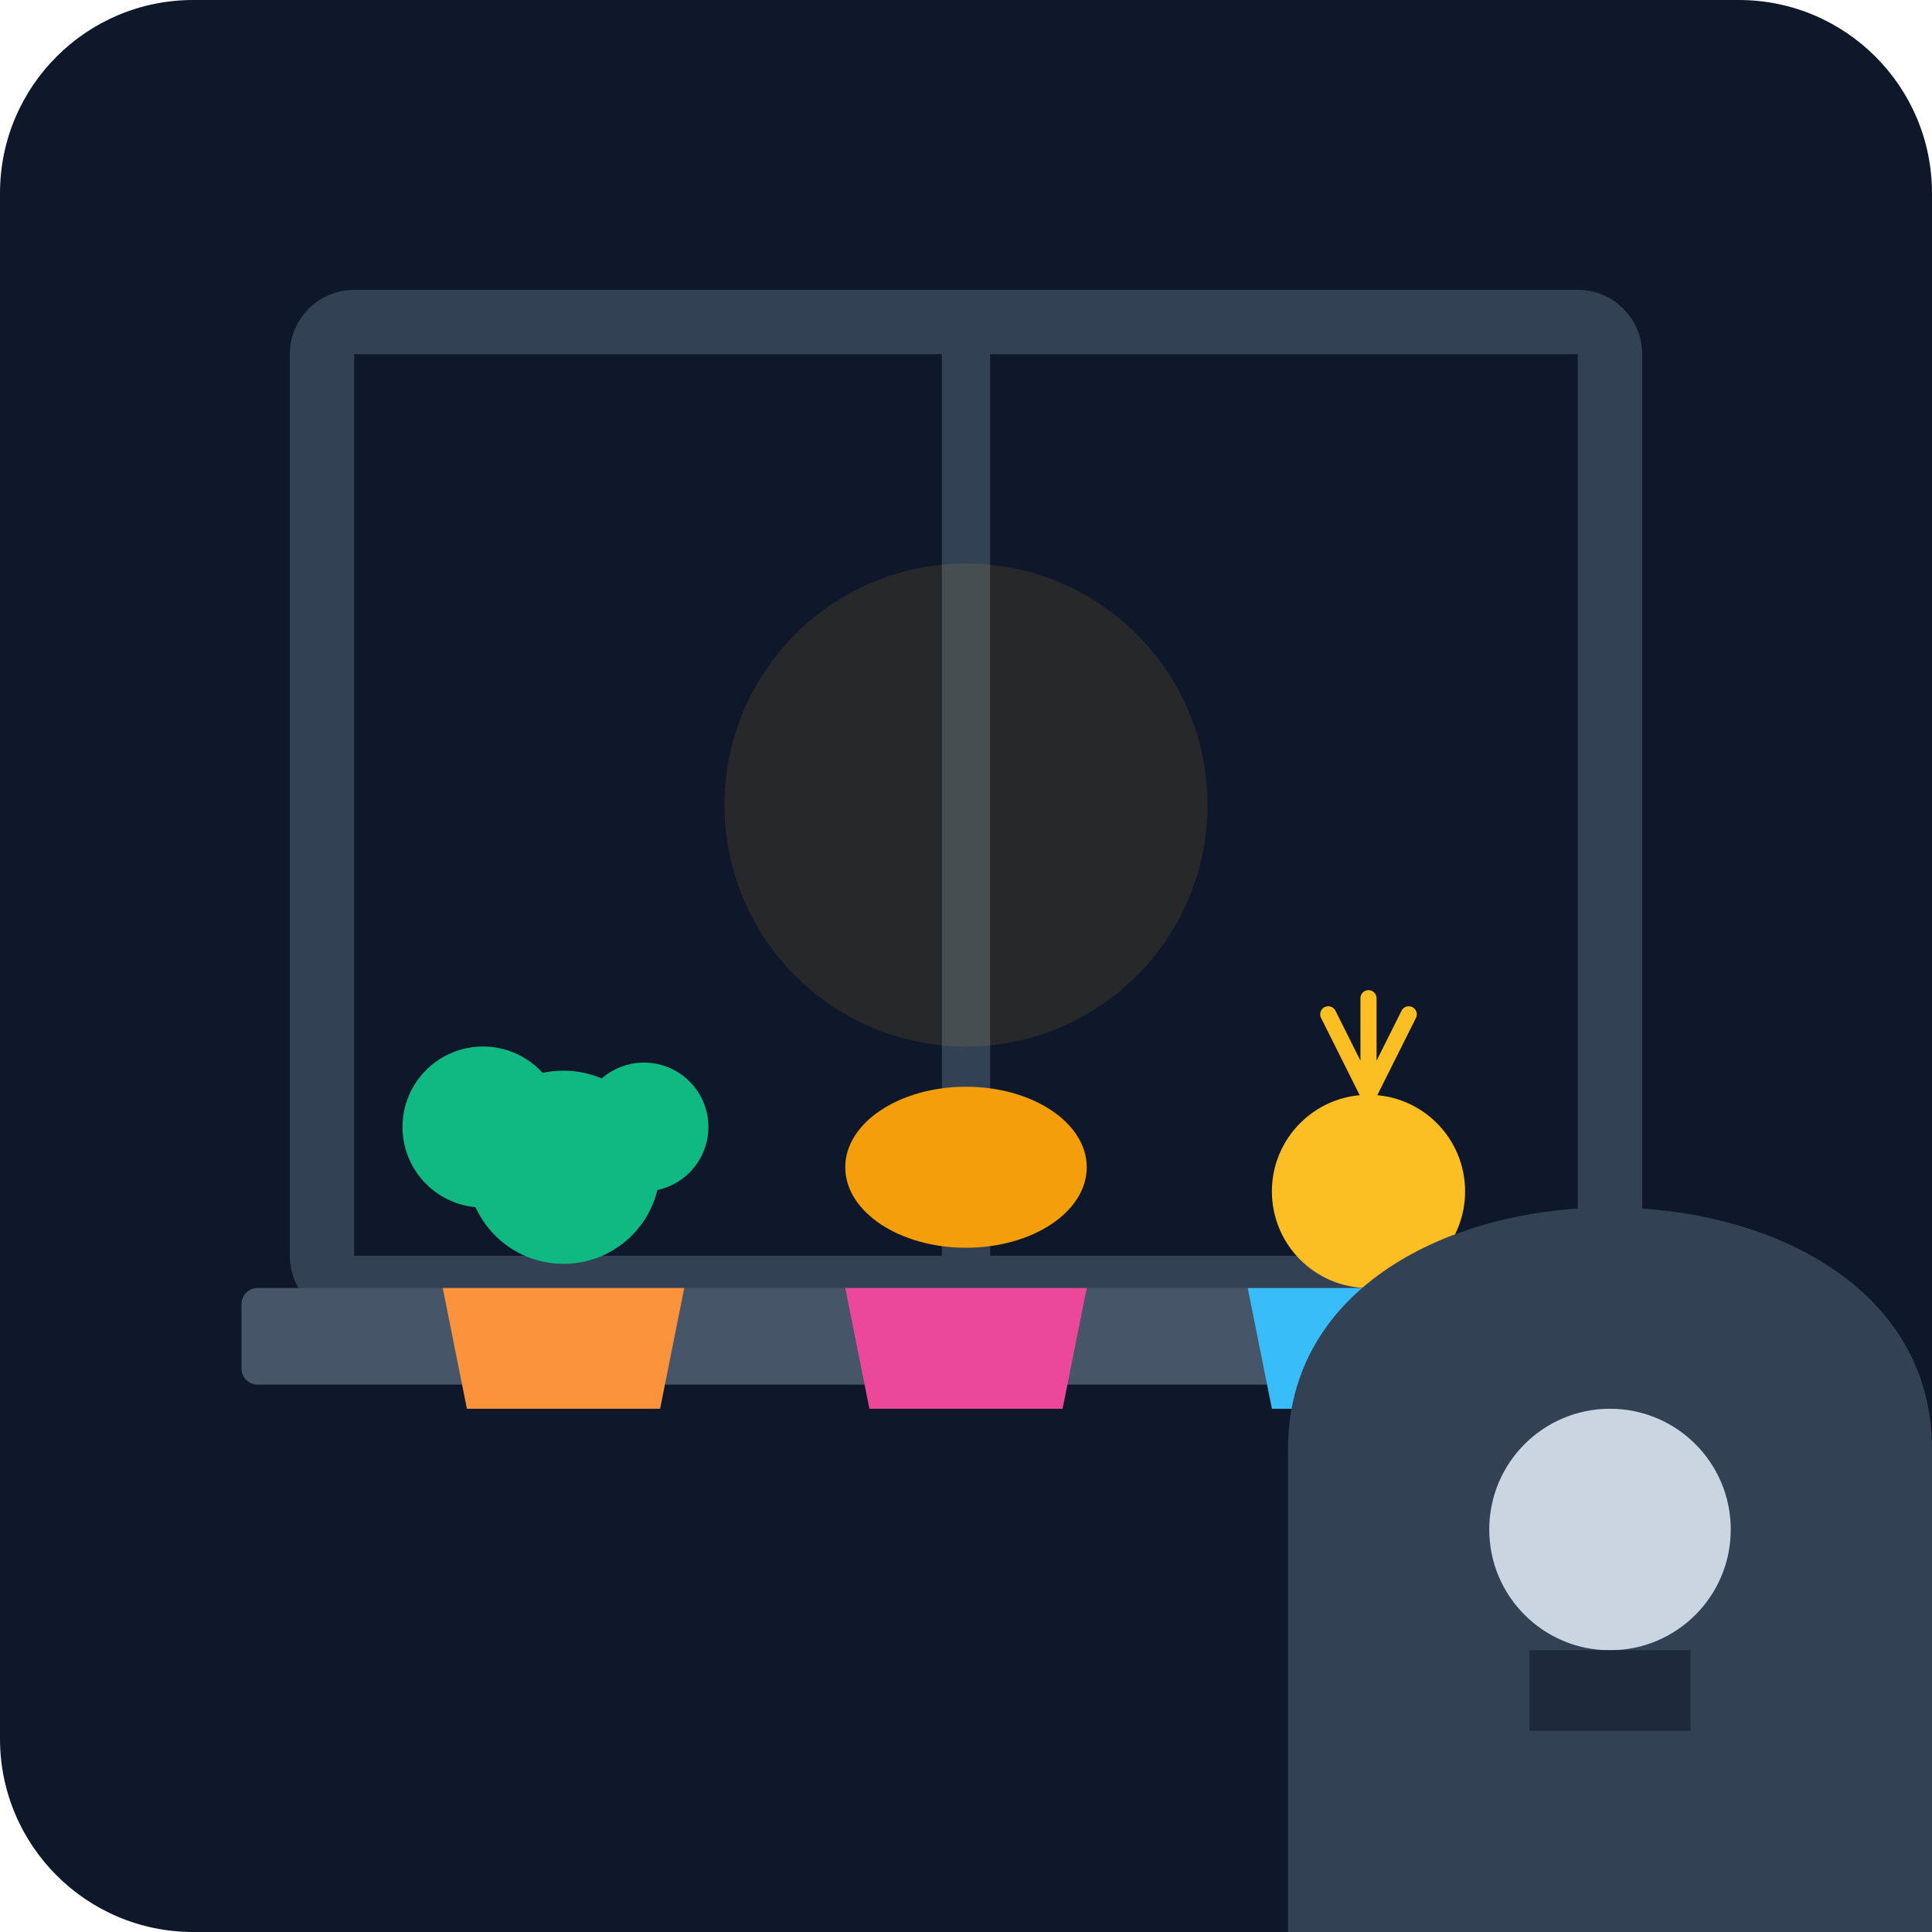
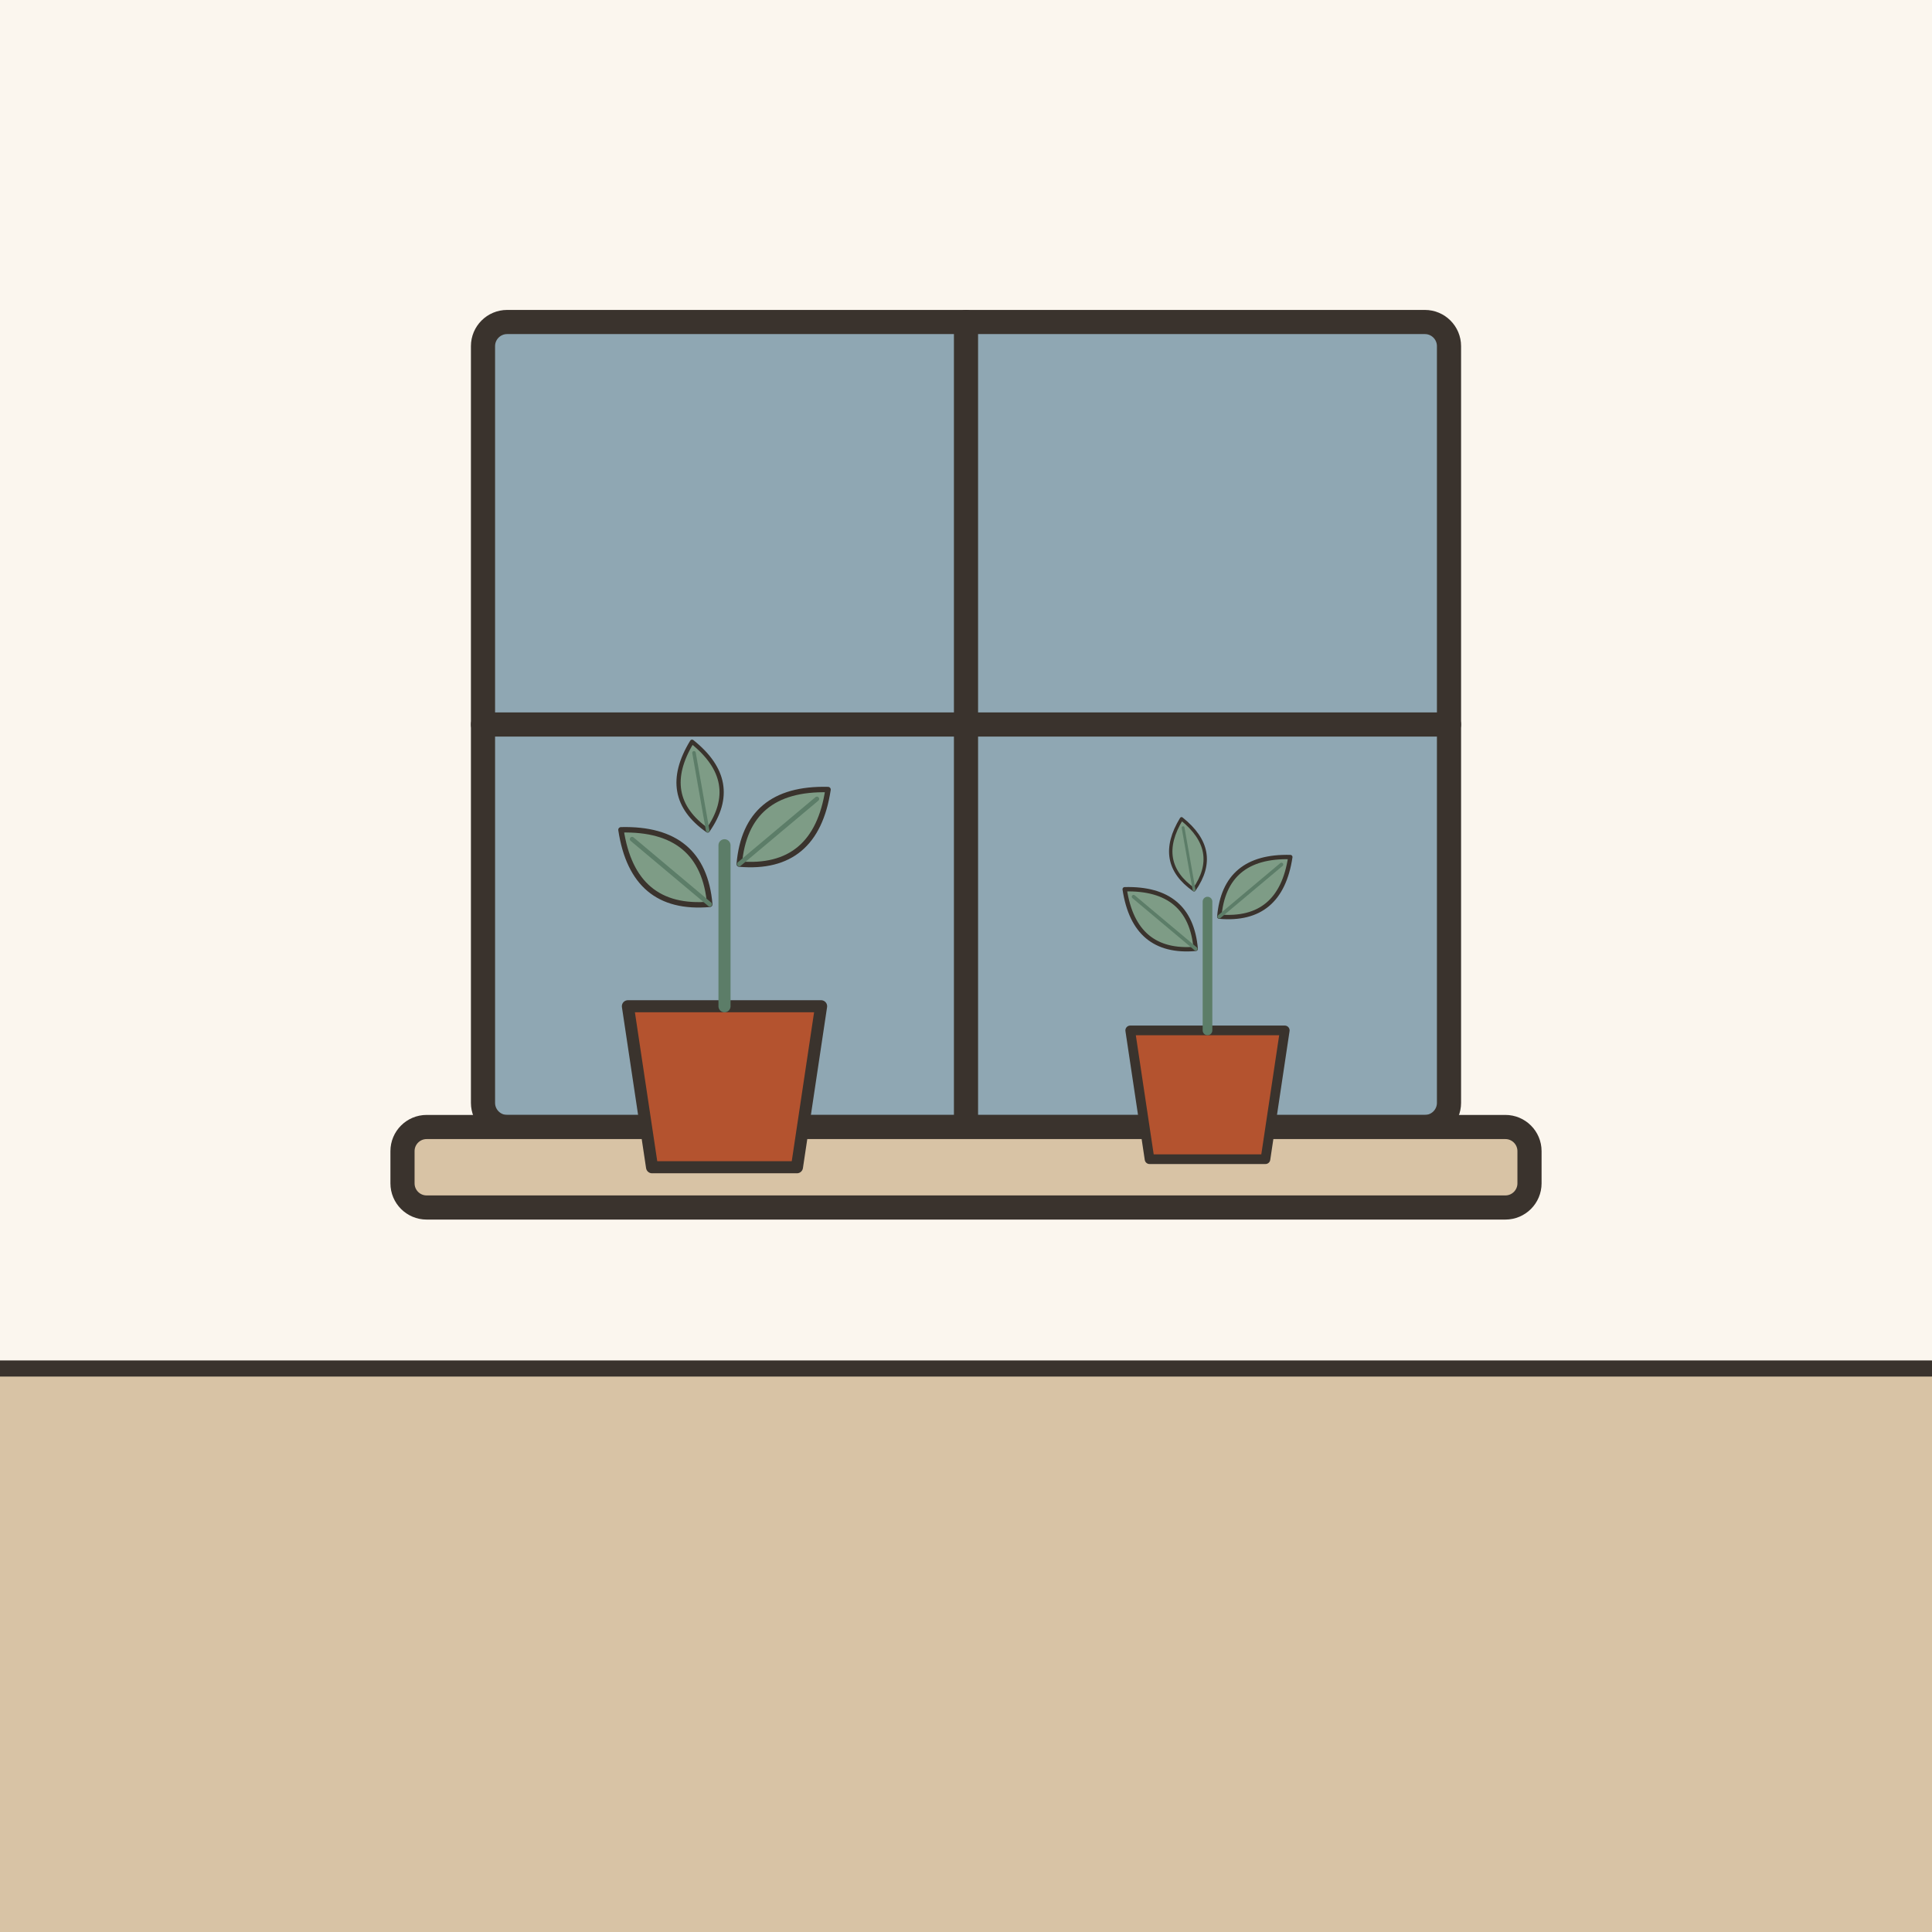
- <svg xmlns="http://www.w3.org/2000/svg" viewBox="0 0 240 240">
-   <defs>
-     <linearGradient id="bgGrad" x1="0" y1="0" x2="0" y2="240">
-       <stop offset="0%" stop-color="#0f172a" />
-       <stop offset="100%" stop-color="#1e293b" />
-     </linearGradient>
-   </defs>
-   <rect width="240" height="240" rx="24" fill="url(#bgGrad)" />
-   <rect x="40" y="40" width="160" height="120" rx="4" fill="none" stroke="#334155" stroke-width="8" />
-   <line x1="120" y1="40" x2="120" y2="160" stroke="#334155" stroke-width="6" />
-   <rect x="30" y="160" width="180" height="12" rx="2" fill="#475569" />
-   <path d="M55 160h30l-3 15h-24z" fill="#fb923c" />
-   <circle cx="70" cy="145" r="12" fill="#10b981" />
-   <circle cx="60" cy="140" r="10" fill="#10b981" />
-   <circle cx="80" cy="140" r="8" fill="#10b981" />
-   <path d="M105 160h30l-3 15h-24z" fill="#ec4899" />
-   <ellipse cx="120" cy="145" rx="15" ry="10" fill="#f59e0b" />
-   <path d="M155 160h30l-3 15h-24z" fill="#38bdf8" />
-   <circle cx="170" cy="148" r="12" fill="#fbbf24" />
-   <path d="M170 136l-5-10M170 136l5-10M170 136l0-12" stroke="#fbbf24" stroke-width="2" stroke-linecap="round" />
-   <path d="M160 180c0-20 20-30 40-30s40 10 40 30v60h-80z" fill="#334155" />
-   <circle cx="200" cy="190" r="15" fill="#cbd5e1" />
-   <path d="M190 205h20v10h-20z" fill="#1e293b" />
-   <circle cx="120" cy="100" r="30" fill="#fbbf24" opacity="0.1" />
+ <svg xmlns="http://www.w3.org/2000/svg" viewBox="0 0 240 240" data-style="editorial">
+   <rect width="240" height="240" fill="#F4EDE2" />
+   <rect x="0" y="0" width="240" height="170" rx="0" fill="#FBF6EE" />
+   <rect x="0" y="170" width="240" height="70" rx="0" fill="#D8C3A5" />
+   <path d="M0 170L240 170" stroke="#3A332D" stroke-width="2" stroke-linecap="round" fill="none" />
+   <rect x="60" y="40" width="120" height="100" rx="3" fill="#8FA7B3" stroke="#3A332D" stroke-width="3" stroke-linecap="round" stroke-linejoin="round" />
+   <path d="M120 40L120 140" stroke="#3A332D" stroke-width="3" stroke-linecap="round" fill="none" />
+   <path d="M60 90L180 90" stroke="#3A332D" stroke-width="3" stroke-linecap="round" fill="none" />
+   <rect x="50" y="140" width="140" height="10" rx="3" fill="#D8C3A5" stroke="#3A332D" stroke-width="3" stroke-linecap="round" stroke-linejoin="round" />
+   <g transform="translate(90 140) scale(0.5 0.5)">
+     <path d="M-24 -30L24 -30L18 10L-18 10Z" fill="#B4532F" stroke="#3A332D" stroke-width="3" stroke-linecap="round" stroke-linejoin="round" />
+     <path d="M0 -30L0 -70" stroke="#5C7D68" stroke-width="3" stroke-linecap="round" fill="none" />
+     <g transform="translate(-14 -64) rotate(-50) scale(0.45 0.45)">
+       <path d="M0 30Q-30 0 0 -34Q30 0 0 30Z" fill="#7E9C86" stroke="#3A332D" stroke-width="3" stroke-linecap="round" stroke-linejoin="round" />
+       <path d="M0 30L0 -26" stroke="#5C7D68" stroke-width="2.5" stroke-linecap="round" fill="none" />
+     </g>
+     <g transform="translate(14 -74) rotate(50) scale(0.45 0.45)">
+       <path d="M0 30Q-30 0 0 -34Q30 0 0 30Z" fill="#7E9C86" stroke="#3A332D" stroke-width="3" stroke-linecap="round" stroke-linejoin="round" />
+       <path d="M0 30L0 -26" stroke="#5C7D68" stroke-width="2.5" stroke-linecap="round" fill="none" />
+     </g>
+     <g transform="translate(-6 -84) rotate(-10) scale(0.35 0.35)">
+       <path d="M0 30Q-30 0 0 -34Q30 0 0 30Z" fill="#7E9C86" stroke="#3A332D" stroke-width="3" stroke-linecap="round" stroke-linejoin="round" />
+       <path d="M0 30L0 -26" stroke="#5C7D68" stroke-width="2.5" stroke-linecap="round" fill="none" />
+     </g>
+   </g>
+   <g transform="translate(150 140) scale(0.4 0.4)">
+     <path d="M-24 -30L24 -30L18 10L-18 10Z" fill="#B4532F" stroke="#3A332D" stroke-width="3" stroke-linecap="round" stroke-linejoin="round" />
+     <path d="M0 -30L0 -70" stroke="#5C7D68" stroke-width="3" stroke-linecap="round" fill="none" />
+     <g transform="translate(-14 -64) rotate(-50) scale(0.45 0.45)">
+       <path d="M0 30Q-30 0 0 -34Q30 0 0 30Z" fill="#7E9C86" stroke="#3A332D" stroke-width="3" stroke-linecap="round" stroke-linejoin="round" />
+       <path d="M0 30L0 -26" stroke="#5C7D68" stroke-width="2.5" stroke-linecap="round" fill="none" />
+     </g>
+     <g transform="translate(14 -74) rotate(50) scale(0.45 0.45)">
+       <path d="M0 30Q-30 0 0 -34Q30 0 0 30Z" fill="#7E9C86" stroke="#3A332D" stroke-width="3" stroke-linecap="round" stroke-linejoin="round" />
+       <path d="M0 30L0 -26" stroke="#5C7D68" stroke-width="2.5" stroke-linecap="round" fill="none" />
+     </g>
+     <g transform="translate(-6 -84) rotate(-10) scale(0.35 0.35)">
+       <path d="M0 30Q-30 0 0 -34Q30 0 0 30Z" fill="#7E9C86" stroke="#3A332D" stroke-width="3" stroke-linecap="round" stroke-linejoin="round" />
+       <path d="M0 30L0 -26" stroke="#5C7D68" stroke-width="2.5" stroke-linecap="round" fill="none" />
+     </g>
+   </g>
</svg>
